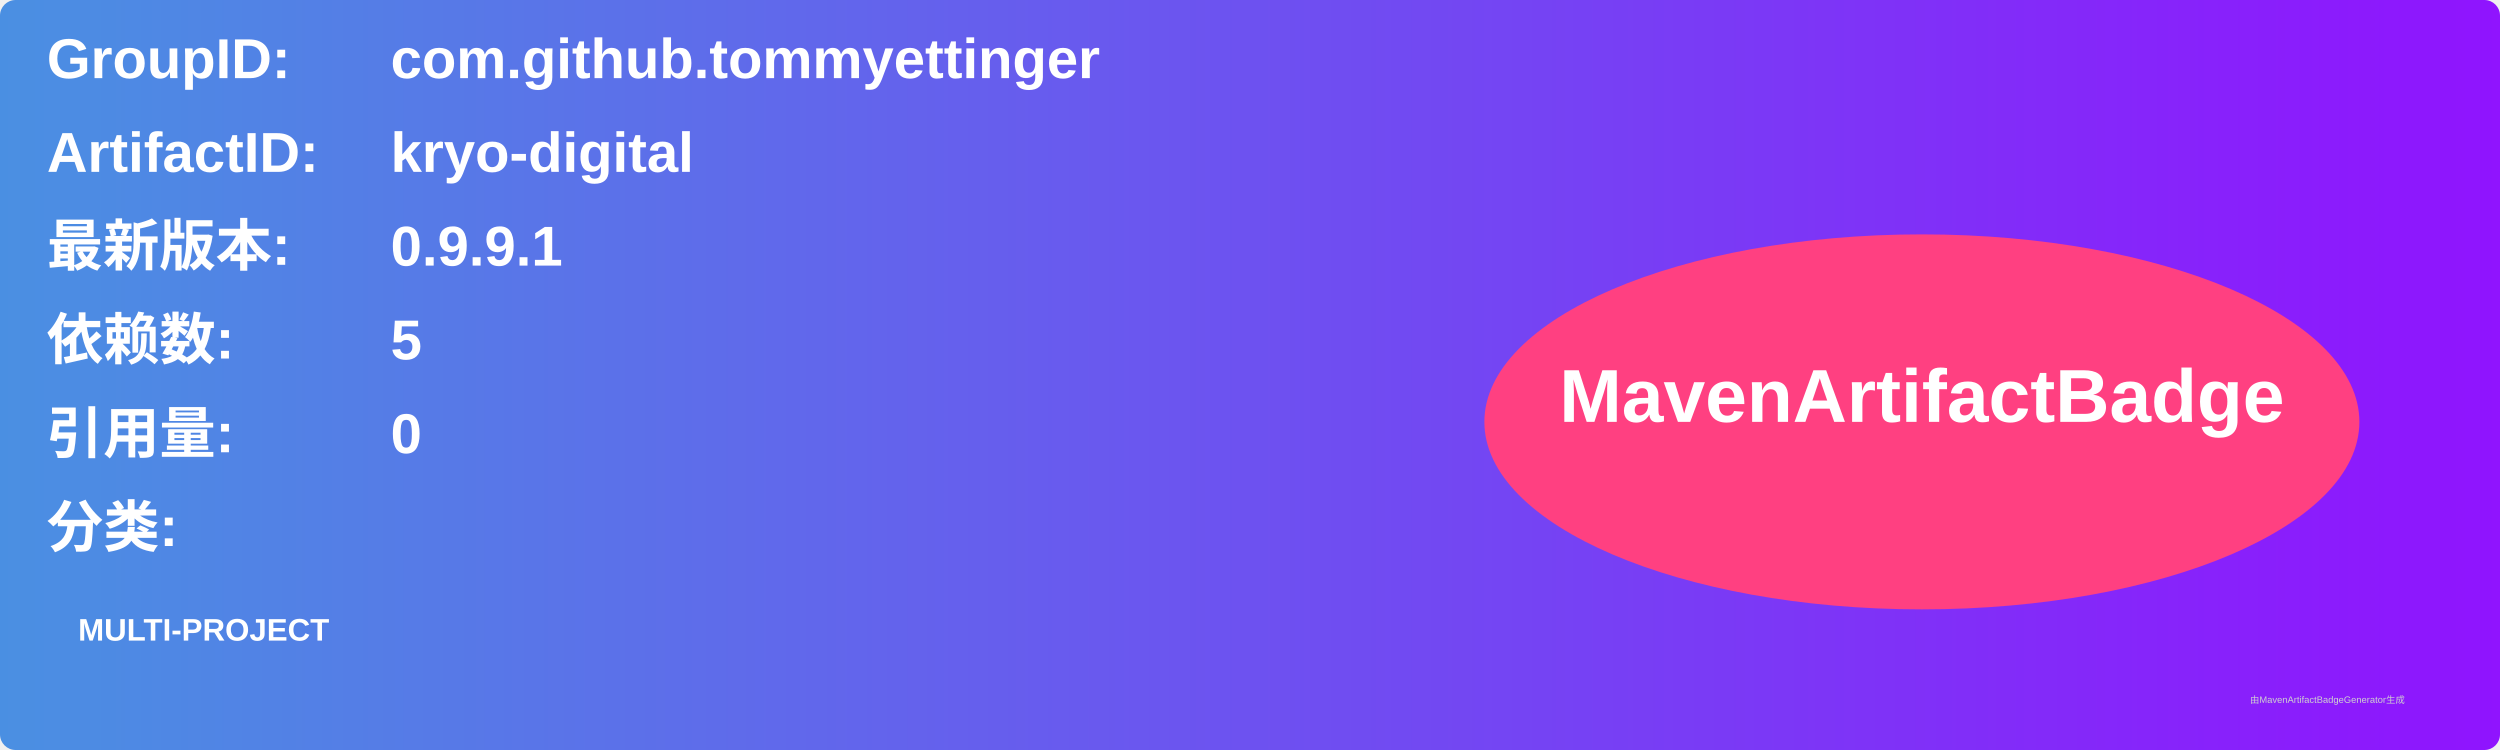
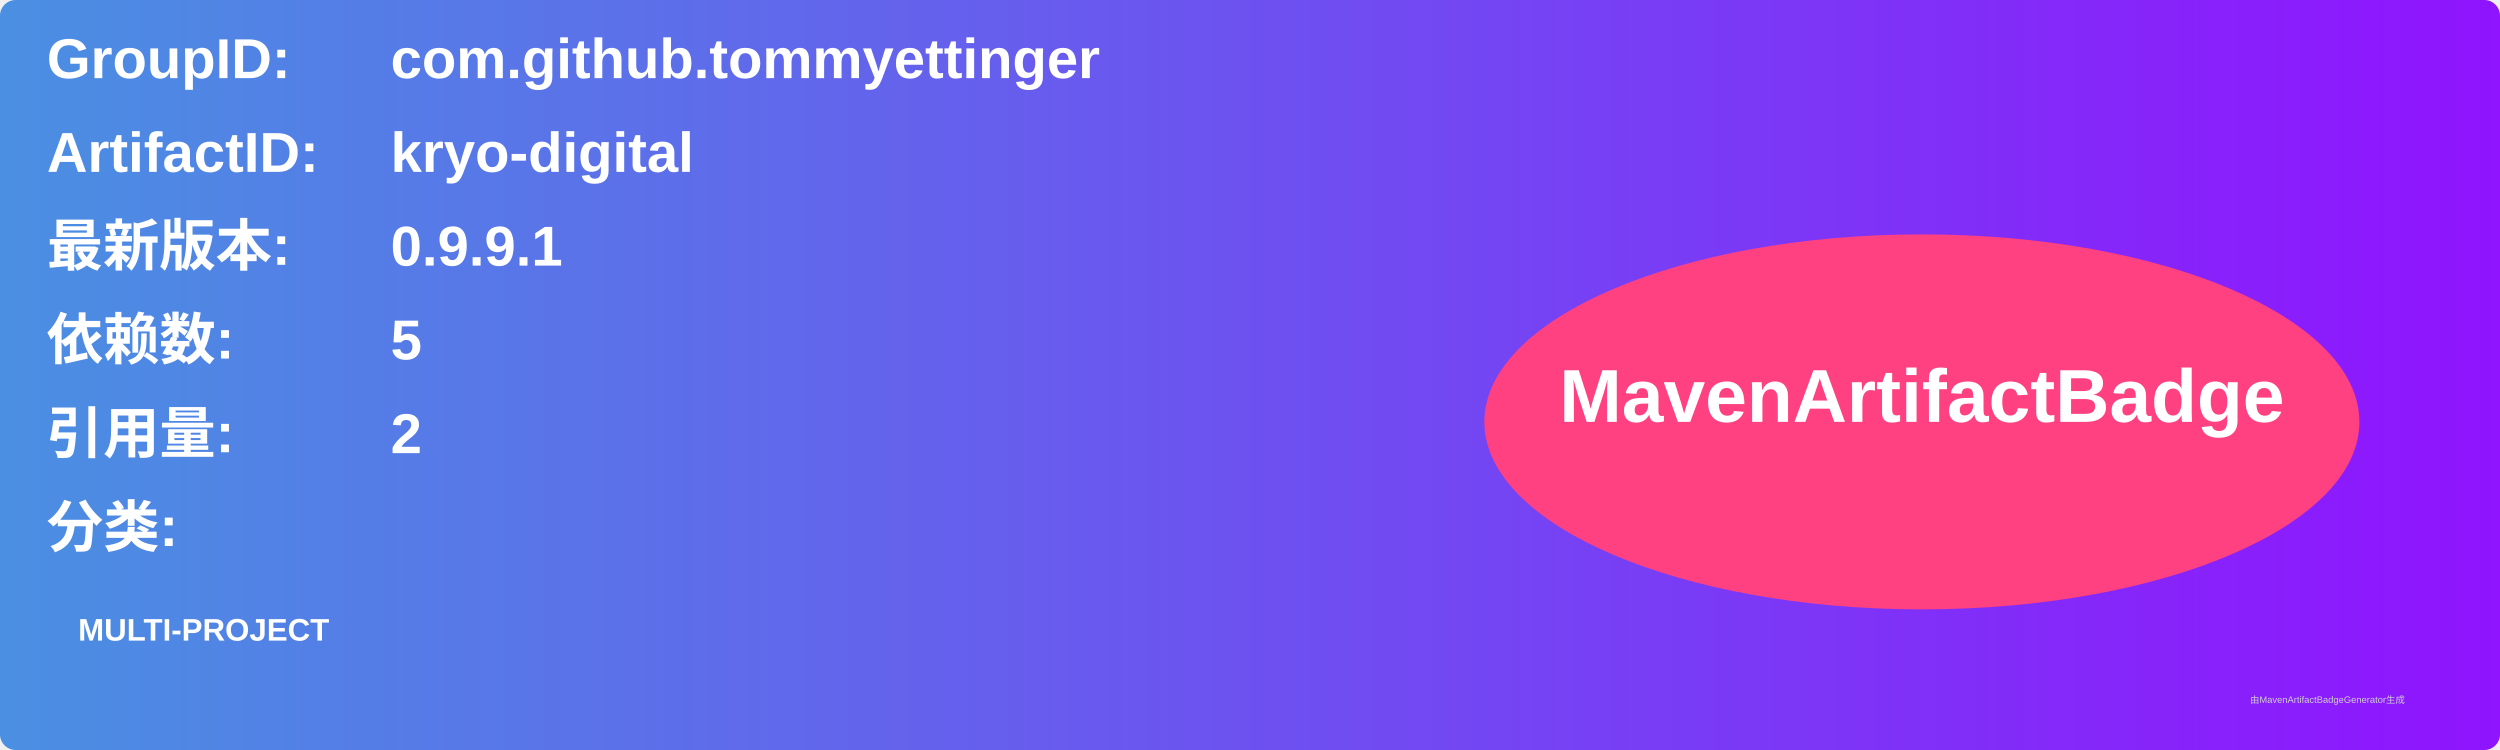
<svg xmlns="http://www.w3.org/2000/svg" width="800" height="240" viewBox="0 0 800 240">
  <linearGradient id="grad" x1="0%" y1="0%" x2="100%" y2="0%">
    <stop offset="0%" stop-color="#4a90e2" />
    <stop offset="100%" stop-color="#9013fe" />
  </linearGradient>
  <rect width="100%" height="100%" rx="5" ry="5" fill="url(#grad)" />
  <g transform="translate(15, 15)">
    <text x="0" y="10" font-family="Arial" font-size="18" fill="white" font-weight="bold" width="260">GroupID:</text>
    <text x="110" y="10" font-family="Arial" font-size="18" fill="white" font-weight="bold" width="460">com.github.tommyettinger</text>
    <text x="0" y="40" font-family="Arial" font-size="18" fill="white" font-weight="bold" width="260">ArtifactID:</text>
    <text x="110" y="40" font-family="Arial" font-size="18" fill="white" font-weight="bold" width="460">kryo-digital</text>
    <text x="0" y="70" font-family="Arial" font-size="18" fill="white" font-weight="bold">最新版本:</text>
    <text x="110" y="70" font-family="Arial" font-size="18" fill="white" font-weight="bold">
      <tspan font-weight="bold">0.9.9.1</tspan>
    </text>
    <text x="0" y="100" font-family="Arial" font-size="18" fill="white" font-weight="bold">依赖数: </text>
    <text x="110" y="100" font-family="Arial" font-size="18" fill="white">
      <tspan font-weight="bold">5</tspan>
    </text>
    <text x="0" y="130" font-family="Arial" font-size="18" fill="white" font-weight="bold">引用量: </text>
    <text x="110" y="130" font-family="Arial" font-size="18" fill="white">
-       <tspan font-weight="bold">0</tspan>
+       <tspan font-weight="bold">2</tspan>
    </text>
    <text x="0" y="160" font-family="Arial" font-size="18" fill="white" font-weight="bold">分类:</text>
    <text x="10" y="190" font-family="Arial" font-size="10" fill="white">
      <tspan font-weight="bold">MULTI-PROJECT</tspan>
    </text>
    <ellipse cx="600" cy="120" rx="140" ry="60" fill="#ff4081" />
    <text x="600" y="120" text-anchor="middle" font-family="Arial" font-size="24" fill="white" font-weight="bold">MavenArtifactBadge</text>
  </g>
  <text x="720" y="225" font-family="Arial" font-size="3" fill="#d0d0d0">由MavenArtifactBadgeGenerator生成</text>
</svg>
